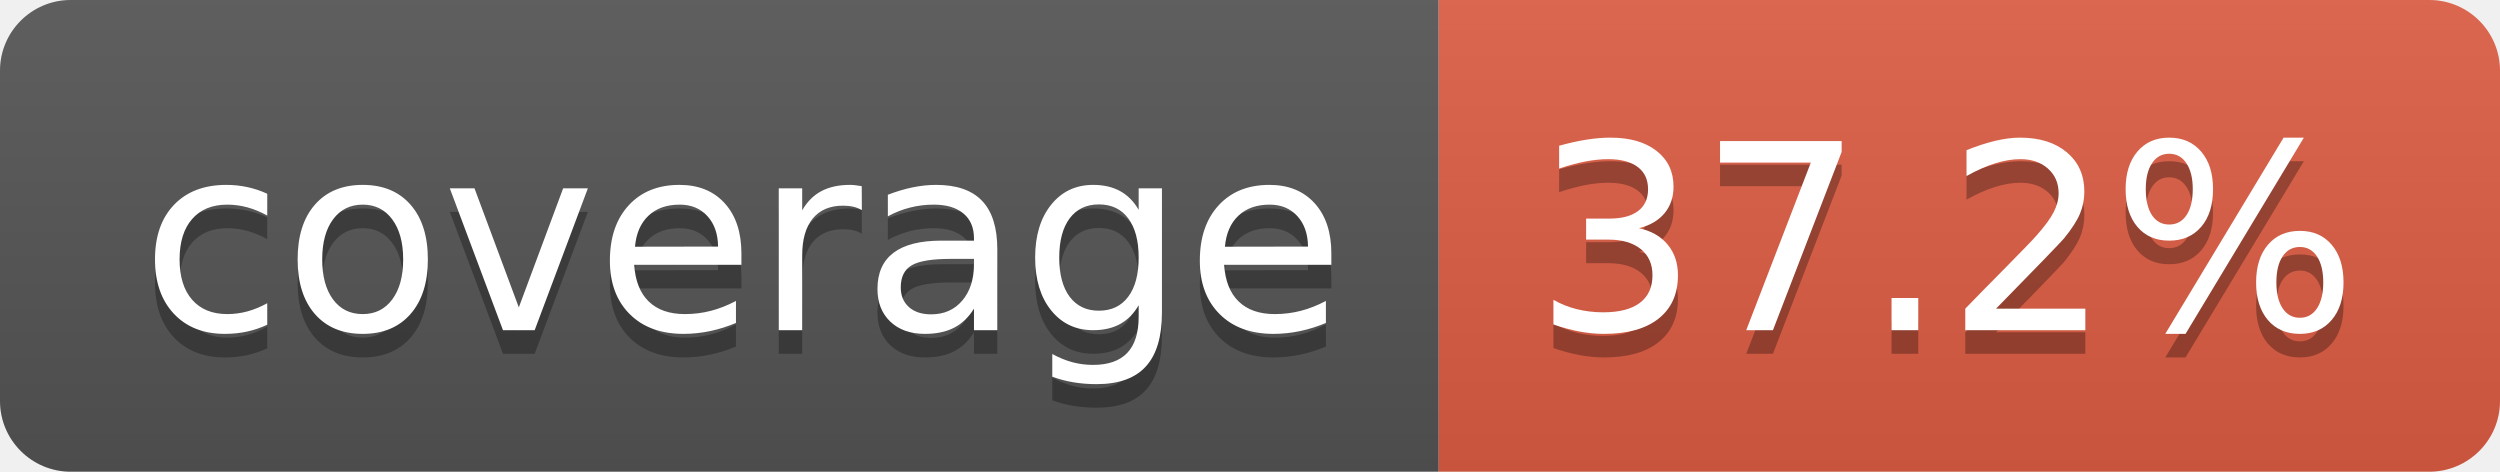
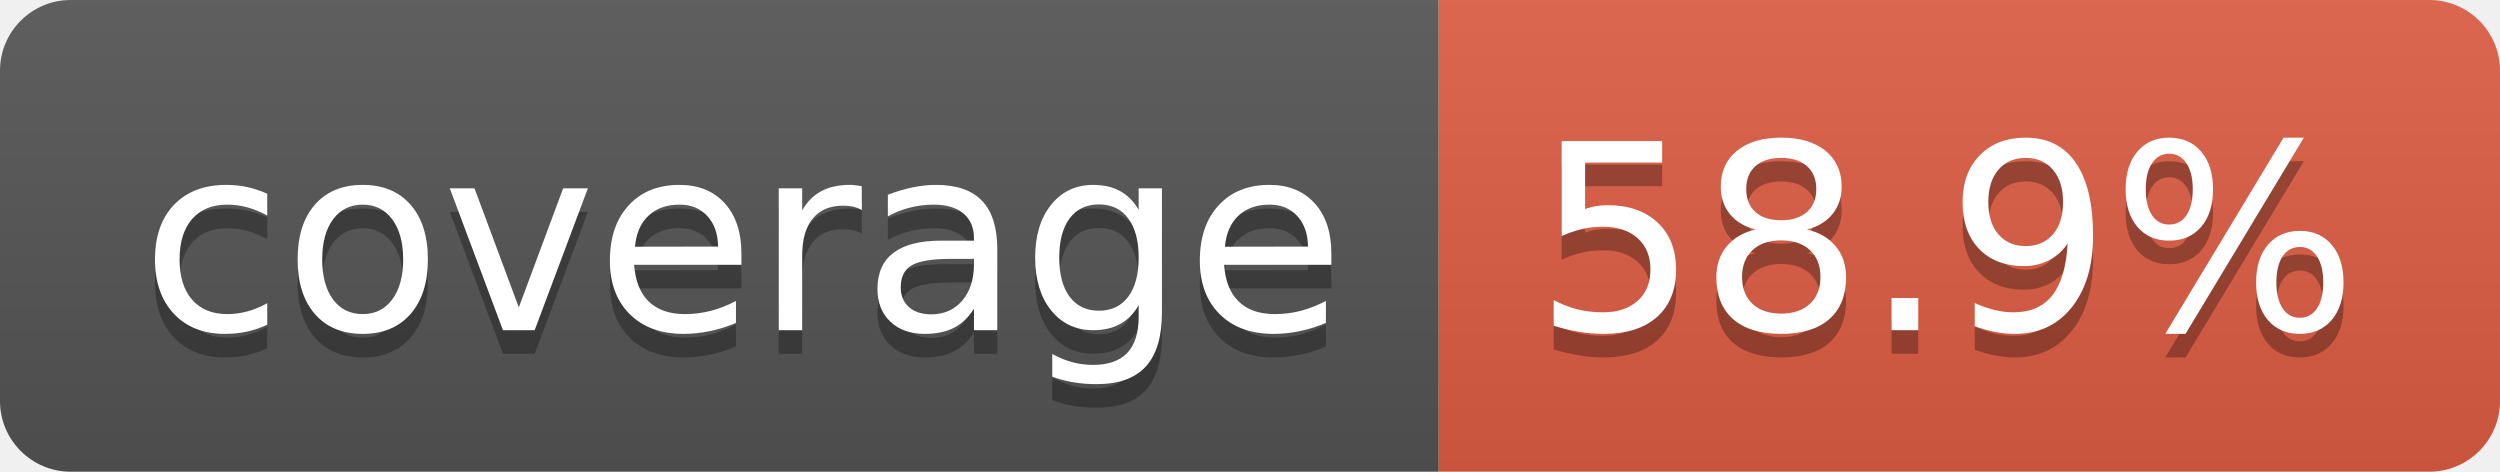
- <svg xmlns="http://www.w3.org/2000/svg" width="106" height="20" role="img" aria-label="coverage: 37.2%">
+ <svg xmlns="http://www.w3.org/2000/svg" width="106" height="20" role="img" aria-label="coverage: 58.9%">
  <linearGradient id="s" x2="0" y2="100%">
    <stop offset="0" stop-color="#bbb" stop-opacity=".1" />
    <stop offset="1" stop-opacity=".1" />
  </linearGradient>
  <clipPath id="r">
    <rect width="106" height="20" rx="3" fill="#fff" />
  </clipPath>
  <g clip-path="url(#r)">
    <rect width="61" height="20" fill="#555" />
    <rect x="61" width="45" height="20" fill="#e05d44" />
    <rect width="106" height="20" fill="url(#s)" />
  </g>
  <g fill="#fff" text-anchor="middle" font-family="Verdana,Geneva,DejaVu Sans,sans-serif" text-rendering="geometricPrecision" font-size="110">
    <text aria-hidden="true" x="315" y="150" fill="#010101" fill-opacity=".3" transform="scale(.1)" textLength="510">coverage</text>
    <text x="315" y="140" transform="scale(.1)" fill="#fff" textLength="510">coverage</text>
-     <text aria-hidden="true" x="825" y="150" fill="#010101" fill-opacity=".3" transform="scale(.1)" textLength="350">37.2%</text>
-     <text x="825" y="140" transform="scale(.1)" fill="#fff" textLength="350">37.2%</text>
+     <text aria-hidden="true" x="825" y="150" fill="#010101" fill-opacity=".3" transform="scale(.1)" textLength="350">58.9%</text>
+     <text x="825" y="140" transform="scale(.1)" fill="#fff" textLength="350">58.9%</text>
  </g>
</svg>
